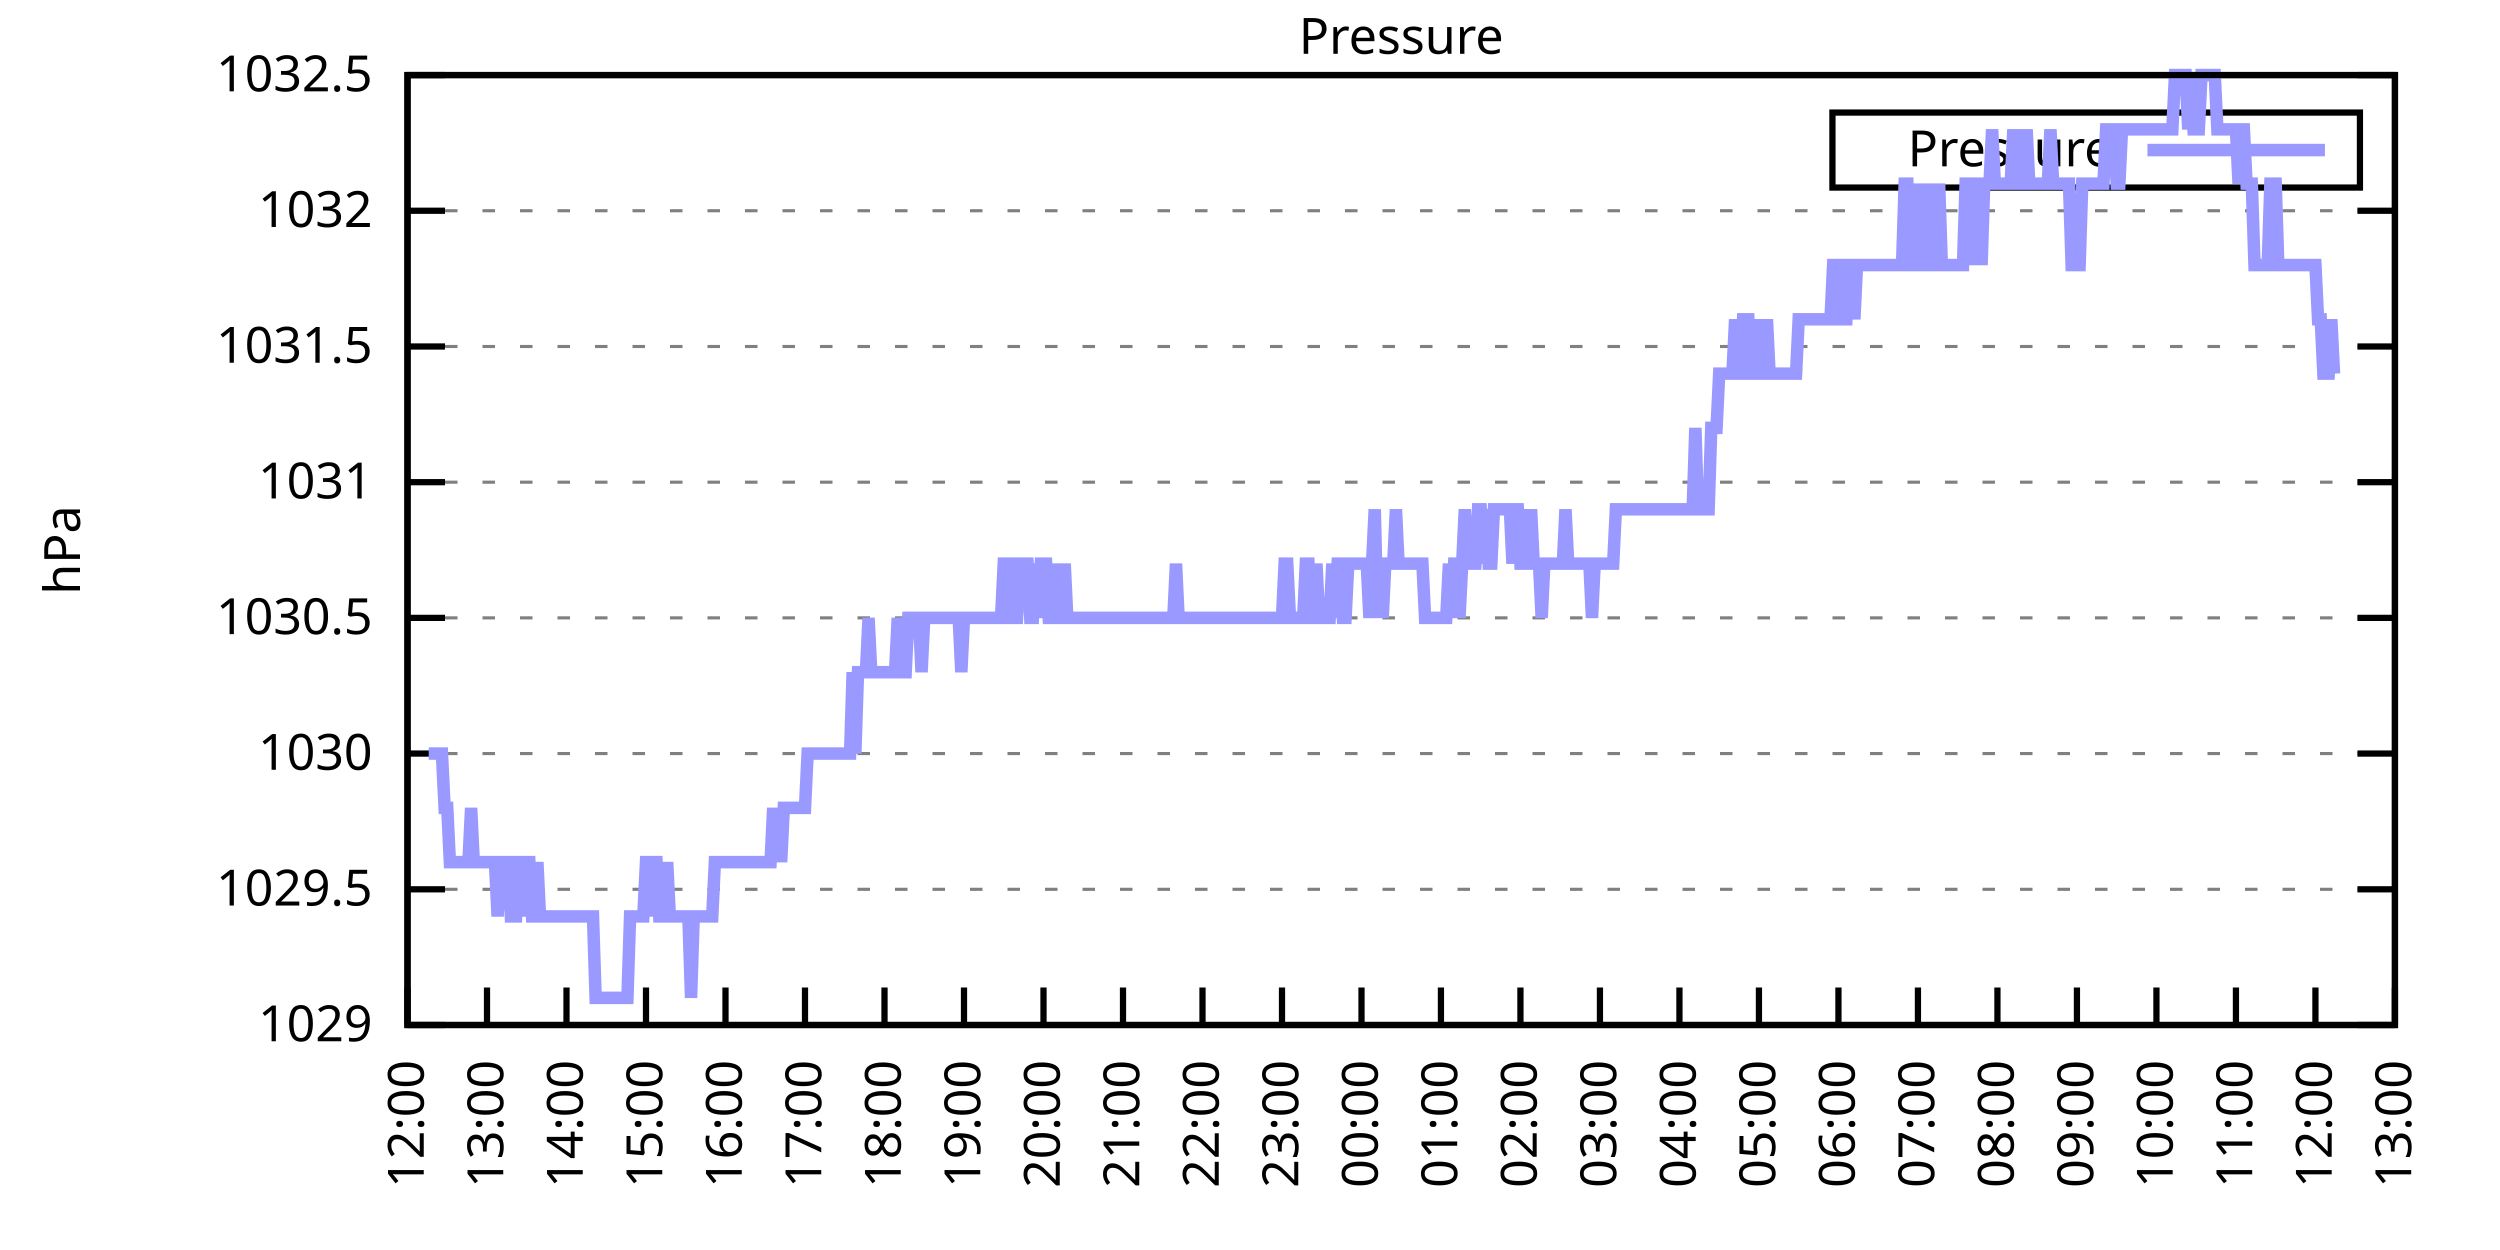
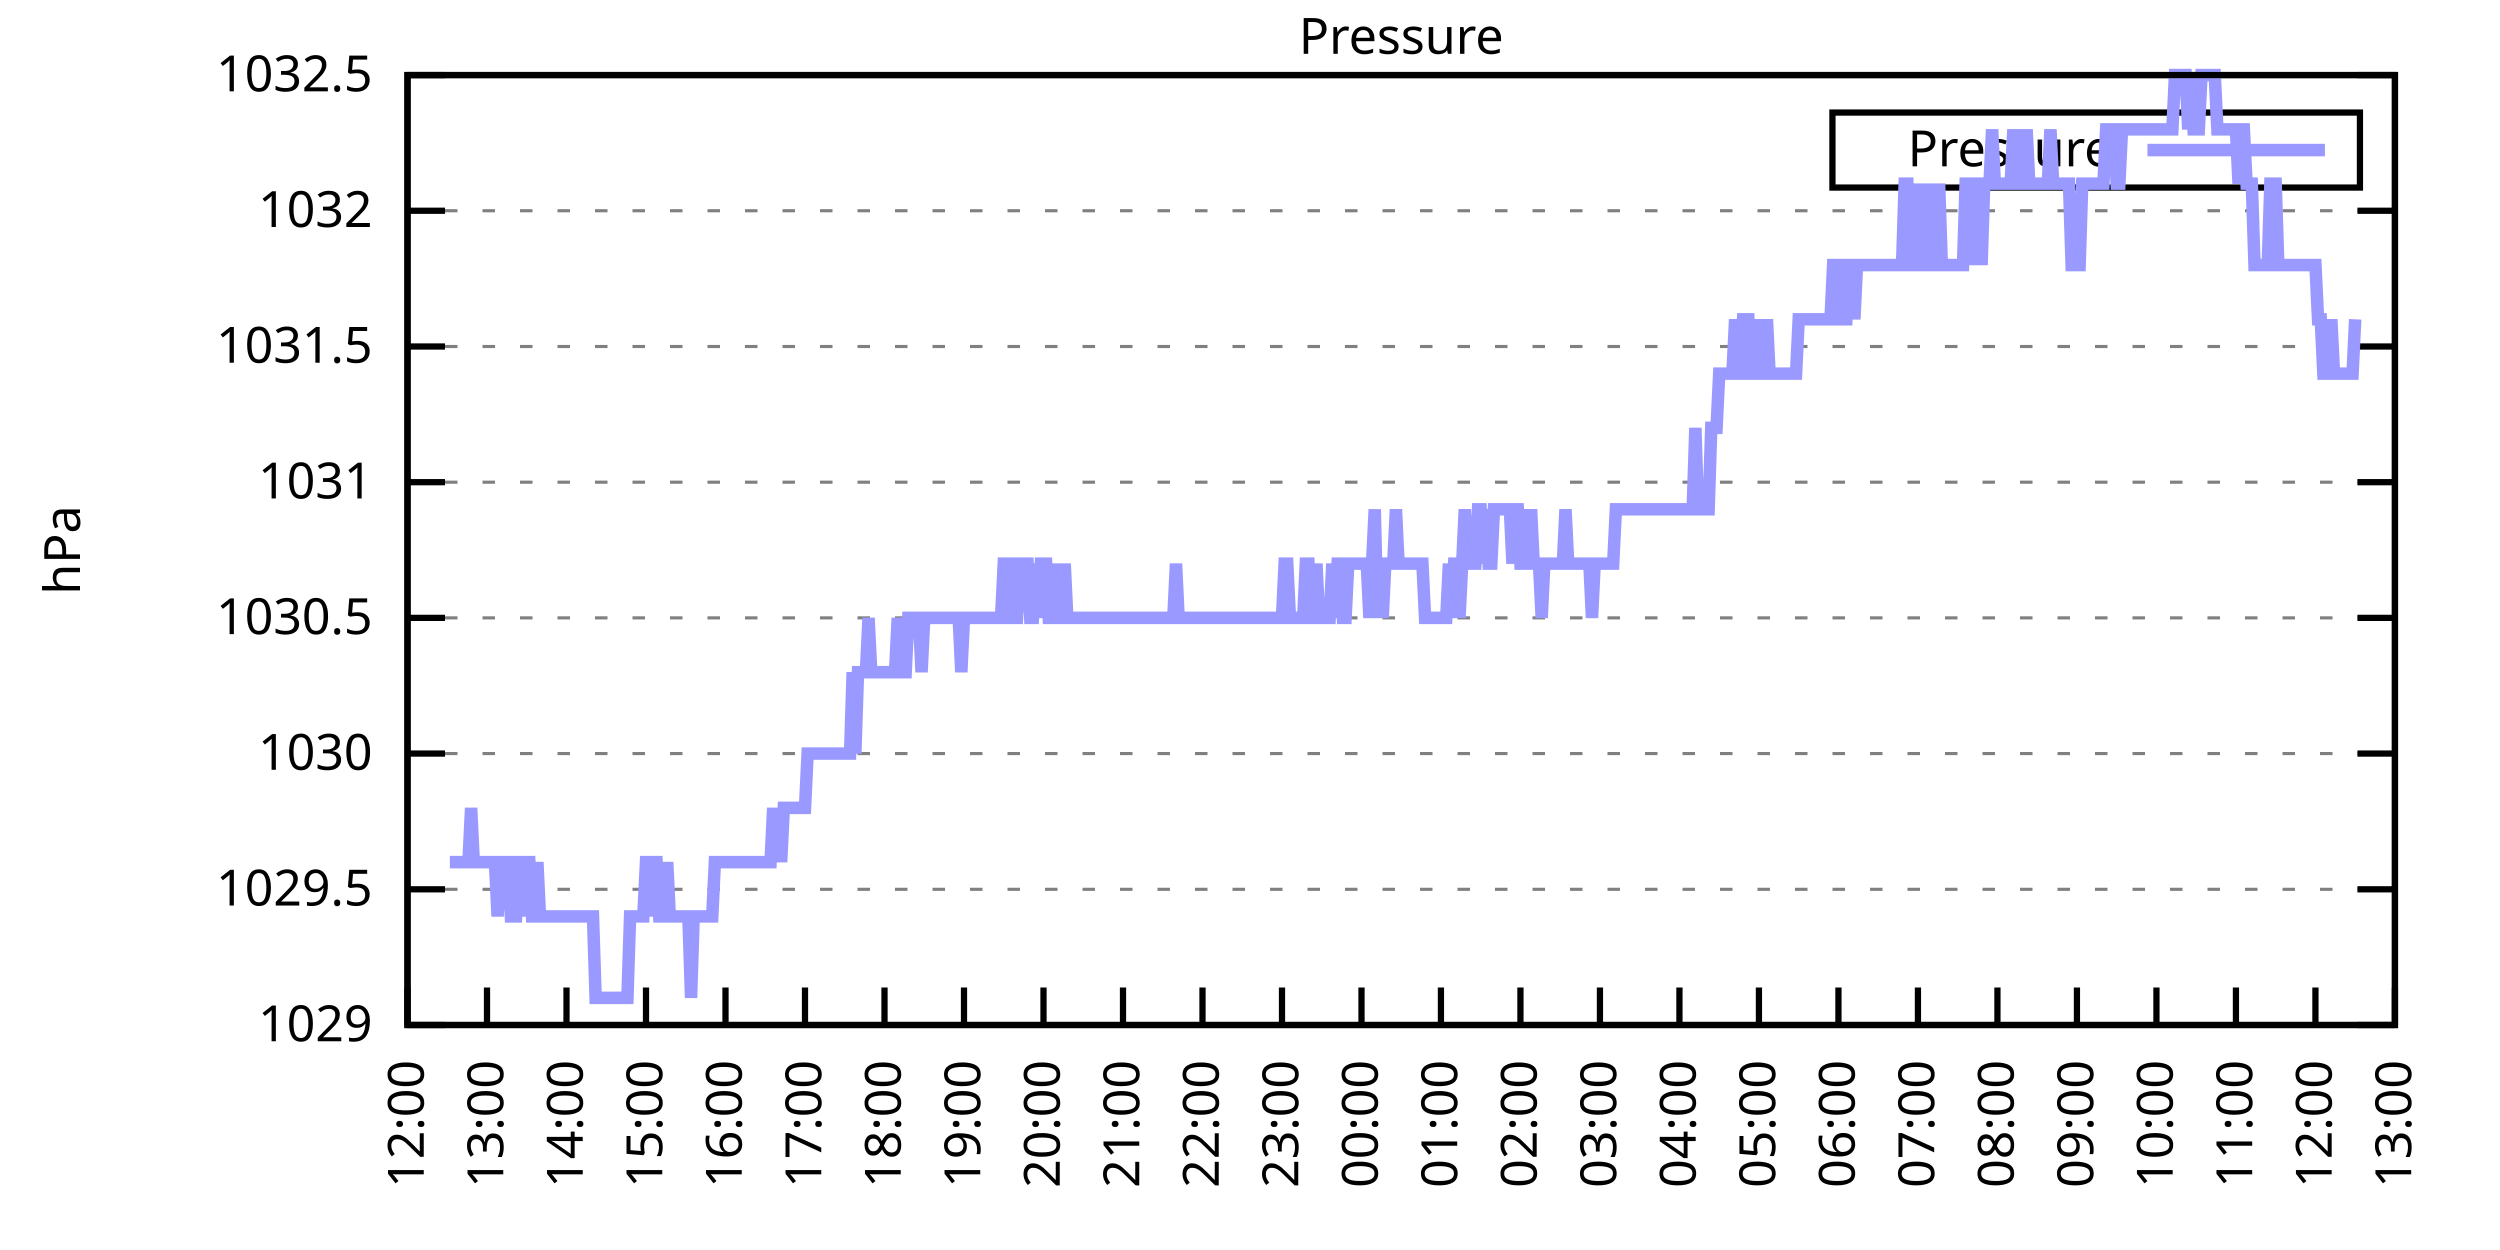
<svg xmlns="http://www.w3.org/2000/svg" xmlns:xlink="http://www.w3.org/1999/xlink" width="400" height="200" viewBox="0 0 400 200">
  <g id="gnuplot_canvas">
    <rect x="0" y="0" width="400" height="200" fill="none" />
    <defs>
      <circle id="gpDot" r="0.5" stroke-width="0.5" stroke="currentColor" />
      <path id="gpPt0" stroke-width="0.333" stroke="currentColor" d="M-1,0 h2 M0,-1 v2" />
      <path id="gpPt1" stroke-width="0.333" stroke="currentColor" d="M-1,-1 L1,1 M1,-1 L-1,1" />
      <path id="gpPt2" stroke-width="0.333" stroke="currentColor" d="M-1,0 L1,0 M0,-1 L0,1 M-1,-1 L1,1 M-1,1 L1,-1" />
      <rect id="gpPt3" stroke-width="0.333" stroke="currentColor" x="-1" y="-1" width="2" height="2" />
      <rect id="gpPt4" stroke-width="0.333" stroke="currentColor" fill="currentColor" x="-1" y="-1" width="2" height="2" />
      <circle id="gpPt5" stroke-width="0.333" stroke="currentColor" cx="0" cy="0" r="1" />
      <use xlink:href="#gpPt5" id="gpPt6" fill="currentColor" stroke="none" />
      <path id="gpPt7" stroke-width="0.333" stroke="currentColor" d="M0,-1.33 L-1.33,0.67 L1.33,0.67 z" />
      <use xlink:href="#gpPt7" id="gpPt8" fill="currentColor" stroke="none" />
      <use xlink:href="#gpPt7" id="gpPt9" stroke="currentColor" transform="rotate(180)" />
      <use xlink:href="#gpPt9" id="gpPt10" fill="currentColor" stroke="none" />
      <use xlink:href="#gpPt3" id="gpPt11" stroke="currentColor" transform="rotate(45)" />
      <use xlink:href="#gpPt11" id="gpPt12" fill="currentColor" stroke="none" />
      <path id="gpPt13" stroke-width="0.333" stroke="currentColor" d="M0,1.330 L1.265,0.411 L0.782,-1.067 L-0.782,-1.076 L-1.265,0.411 z" />
      <use xlink:href="#gpPt13" id="gpPt14" fill="currentColor" stroke="none" />
      <filter id="textbox" filterUnits="objectBoundingBox" x="0" y="0" height="1" width="1">
        <feFlood flood-color="white" flood-opacity="1" result="bgnd" />
        <feComposite in="SourceGraphic" in2="bgnd" operator="atop" />
      </filter>
      <filter id="greybox" filterUnits="objectBoundingBox" x="0" y="0" height="1" width="1">
        <feFlood flood-color="lightgrey" flood-opacity="1" result="grey" />
        <feComposite in="SourceGraphic" in2="grey" operator="atop" />
      </filter>
    </defs>
    <g fill="none" color="white" stroke="currentColor" stroke-width="1.00" stroke-linecap="butt" stroke-linejoin="miter">
</g>
    <g fill="none" color="black" stroke="currentColor" stroke-width="1.00" stroke-linecap="butt" stroke-linejoin="miter">
      <g stroke="none" shape-rendering="crispEdges">
        <polygon fill="rgb(255, 255, 255)" points="65.20,164.00 383.18,164.00 383.18,12.02 65.20,12.02 " />
      </g>
    </g>
    <g fill="none" color="black" stroke="currentColor" stroke-width="1.00" stroke-linecap="butt" stroke-linejoin="miter">
</g>
    <g fill="none" color="black" stroke="black" stroke-width="0.50" stroke-linecap="butt" stroke-linejoin="miter">
</g>
    <g fill="none" color="gray" stroke="currentColor" stroke-width="0.50" stroke-linecap="butt" stroke-linejoin="miter">
      <path stroke="gray" stroke-dasharray="2,4" class="gridline" d="M65.20,164.00 L383.19,164.00  " />
    </g>
    <g fill="none" color="gray" stroke="gray" stroke-width="1.00" stroke-linecap="butt" stroke-linejoin="miter">
</g>
    <g fill="none" color="black" stroke="currentColor" stroke-width="1.00" stroke-linecap="butt" stroke-linejoin="miter">
      <path stroke="black" d="M65.20,164.00 L71.20,164.00 M383.19,164.00 L377.19,164.00  " />
      <g transform="translate(59.60,166.60)" stroke="none" fill="black" font-family="Sans" font-size="8.00" text-anchor="end">
        <text>
          <tspan font-family="Sans"> 1029</tspan>
        </text>
      </g>
    </g>
    <g fill="none" color="black" stroke="currentColor" stroke-width="1.00" stroke-linecap="butt" stroke-linejoin="miter">
</g>
    <g fill="none" color="black" stroke="black" stroke-width="0.50" stroke-linecap="butt" stroke-linejoin="miter">
</g>
    <g fill="none" color="gray" stroke="currentColor" stroke-width="0.50" stroke-linecap="butt" stroke-linejoin="miter">
      <path stroke="gray" stroke-dasharray="2,4" class="gridline" d="M65.20,142.29 L383.19,142.29  " />
    </g>
    <g fill="none" color="gray" stroke="gray" stroke-width="1.00" stroke-linecap="butt" stroke-linejoin="miter">
</g>
    <g fill="none" color="black" stroke="currentColor" stroke-width="1.00" stroke-linecap="butt" stroke-linejoin="miter">
      <path stroke="black" d="M65.20,142.29 L71.20,142.29 M383.19,142.29 L377.19,142.29  " />
      <g transform="translate(59.60,144.89)" stroke="none" fill="black" font-family="Sans" font-size="8.00" text-anchor="end">
        <text>
          <tspan font-family="Sans"> 1029.5</tspan>
        </text>
      </g>
    </g>
    <g fill="none" color="black" stroke="currentColor" stroke-width="1.00" stroke-linecap="butt" stroke-linejoin="miter">
</g>
    <g fill="none" color="black" stroke="black" stroke-width="0.50" stroke-linecap="butt" stroke-linejoin="miter">
</g>
    <g fill="none" color="gray" stroke="currentColor" stroke-width="0.50" stroke-linecap="butt" stroke-linejoin="miter">
      <path stroke="gray" stroke-dasharray="2,4" class="gridline" d="M65.20,120.57 L383.19,120.57  " />
    </g>
    <g fill="none" color="gray" stroke="gray" stroke-width="1.00" stroke-linecap="butt" stroke-linejoin="miter">
</g>
    <g fill="none" color="black" stroke="currentColor" stroke-width="1.00" stroke-linecap="butt" stroke-linejoin="miter">
      <path stroke="black" d="M65.20,120.57 L71.20,120.57 M383.19,120.57 L377.19,120.57  " />
      <g transform="translate(59.60,123.17)" stroke="none" fill="black" font-family="Sans" font-size="8.00" text-anchor="end">
        <text>
          <tspan font-family="Sans"> 1030</tspan>
        </text>
      </g>
    </g>
    <g fill="none" color="black" stroke="currentColor" stroke-width="1.00" stroke-linecap="butt" stroke-linejoin="miter">
</g>
    <g fill="none" color="black" stroke="black" stroke-width="0.50" stroke-linecap="butt" stroke-linejoin="miter">
</g>
    <g fill="none" color="gray" stroke="currentColor" stroke-width="0.50" stroke-linecap="butt" stroke-linejoin="miter">
      <path stroke="gray" stroke-dasharray="2,4" class="gridline" d="M65.20,98.86 L383.19,98.86  " />
    </g>
    <g fill="none" color="gray" stroke="gray" stroke-width="1.00" stroke-linecap="butt" stroke-linejoin="miter">
</g>
    <g fill="none" color="black" stroke="currentColor" stroke-width="1.00" stroke-linecap="butt" stroke-linejoin="miter">
      <path stroke="black" d="M65.20,98.86 L71.20,98.86 M383.19,98.86 L377.19,98.86  " />
      <g transform="translate(59.60,101.46)" stroke="none" fill="black" font-family="Sans" font-size="8.00" text-anchor="end">
        <text>
          <tspan font-family="Sans"> 1030.5</tspan>
        </text>
      </g>
    </g>
    <g fill="none" color="black" stroke="currentColor" stroke-width="1.00" stroke-linecap="butt" stroke-linejoin="miter">
</g>
    <g fill="none" color="black" stroke="black" stroke-width="0.50" stroke-linecap="butt" stroke-linejoin="miter">
</g>
    <g fill="none" color="gray" stroke="currentColor" stroke-width="0.50" stroke-linecap="butt" stroke-linejoin="miter">
      <path stroke="gray" stroke-dasharray="2,4" class="gridline" d="M65.20,77.15 L383.19,77.15  " />
    </g>
    <g fill="none" color="gray" stroke="gray" stroke-width="1.00" stroke-linecap="butt" stroke-linejoin="miter">
</g>
    <g fill="none" color="black" stroke="currentColor" stroke-width="1.00" stroke-linecap="butt" stroke-linejoin="miter">
      <path stroke="black" d="M65.20,77.15 L71.20,77.15 M383.19,77.15 L377.19,77.15  " />
      <g transform="translate(59.60,79.75)" stroke="none" fill="black" font-family="Sans" font-size="8.00" text-anchor="end">
        <text>
          <tspan font-family="Sans"> 1031</tspan>
        </text>
      </g>
    </g>
    <g fill="none" color="black" stroke="currentColor" stroke-width="1.00" stroke-linecap="butt" stroke-linejoin="miter">
</g>
    <g fill="none" color="black" stroke="black" stroke-width="0.50" stroke-linecap="butt" stroke-linejoin="miter">
</g>
    <g fill="none" color="gray" stroke="currentColor" stroke-width="0.50" stroke-linecap="butt" stroke-linejoin="miter">
      <path stroke="gray" stroke-dasharray="2,4" class="gridline" d="M65.20,55.44 L383.19,55.44  " />
    </g>
    <g fill="none" color="gray" stroke="gray" stroke-width="1.00" stroke-linecap="butt" stroke-linejoin="miter">
</g>
    <g fill="none" color="black" stroke="currentColor" stroke-width="1.00" stroke-linecap="butt" stroke-linejoin="miter">
      <path stroke="black" d="M65.20,55.44 L71.20,55.44 M383.19,55.44 L377.19,55.44  " />
      <g transform="translate(59.60,58.04)" stroke="none" fill="black" font-family="Sans" font-size="8.00" text-anchor="end">
        <text>
          <tspan font-family="Sans"> 1031.5</tspan>
        </text>
      </g>
    </g>
    <g fill="none" color="black" stroke="currentColor" stroke-width="1.00" stroke-linecap="butt" stroke-linejoin="miter">
</g>
    <g fill="none" color="black" stroke="black" stroke-width="0.50" stroke-linecap="butt" stroke-linejoin="miter">
</g>
    <g fill="none" color="gray" stroke="currentColor" stroke-width="0.50" stroke-linecap="butt" stroke-linejoin="miter">
      <path stroke="gray" stroke-dasharray="2,4" class="gridline" d="M65.20,33.72 L383.19,33.72  " />
    </g>
    <g fill="none" color="gray" stroke="gray" stroke-width="1.00" stroke-linecap="butt" stroke-linejoin="miter">
</g>
    <g fill="none" color="black" stroke="currentColor" stroke-width="1.00" stroke-linecap="butt" stroke-linejoin="miter">
      <path stroke="black" d="M65.20,33.72 L71.20,33.72 M383.19,33.72 L377.19,33.72  " />
      <g transform="translate(59.60,36.32)" stroke="none" fill="black" font-family="Sans" font-size="8.00" text-anchor="end">
        <text>
          <tspan font-family="Sans"> 1032</tspan>
        </text>
      </g>
    </g>
    <g fill="none" color="black" stroke="currentColor" stroke-width="1.00" stroke-linecap="butt" stroke-linejoin="miter">
</g>
    <g fill="none" color="black" stroke="black" stroke-width="0.50" stroke-linecap="butt" stroke-linejoin="miter">
</g>
    <g fill="none" color="gray" stroke="currentColor" stroke-width="0.50" stroke-linecap="butt" stroke-linejoin="miter">
      <path stroke="gray" stroke-dasharray="2,4" class="gridline" d="M65.20,12.01 L383.19,12.01  " />
    </g>
    <g fill="none" color="gray" stroke="gray" stroke-width="1.00" stroke-linecap="butt" stroke-linejoin="miter">
</g>
    <g fill="none" color="black" stroke="currentColor" stroke-width="1.00" stroke-linecap="butt" stroke-linejoin="miter">
      <path stroke="black" d="M65.20,12.01 L71.20,12.01 M383.19,12.01 L377.19,12.01  " />
      <g transform="translate(59.60,14.61)" stroke="none" fill="black" font-family="Sans" font-size="8.00" text-anchor="end">
        <text>
          <tspan font-family="Sans"> 1032.5</tspan>
        </text>
      </g>
    </g>
    <g fill="none" color="black" stroke="currentColor" stroke-width="1.00" stroke-linecap="butt" stroke-linejoin="miter">
      <path stroke="black" d="M65.20,164.00 L65.20,158.00  " />
      <g transform="translate(67.80,169.60) rotate(270.00)" stroke="none" fill="black" font-family="Sans" font-size="8.00" text-anchor="end">
        <text>
          <tspan font-family="Sans">12:00</tspan>
        </text>
      </g>
    </g>
    <g fill="none" color="black" stroke="currentColor" stroke-width="1.00" stroke-linecap="butt" stroke-linejoin="miter">
      <path stroke="black" d="M77.92,164.00 L77.92,158.00  " />
      <g transform="translate(80.52,169.60) rotate(270.00)" stroke="none" fill="black" font-family="Sans" font-size="8.00" text-anchor="end">
        <text>
          <tspan font-family="Sans">13:00</tspan>
        </text>
      </g>
    </g>
    <g fill="none" color="black" stroke="currentColor" stroke-width="1.00" stroke-linecap="butt" stroke-linejoin="miter">
      <path stroke="black" d="M90.64,164.00 L90.64,158.00  " />
      <g transform="translate(93.24,169.60) rotate(270.00)" stroke="none" fill="black" font-family="Sans" font-size="8.00" text-anchor="end">
        <text>
          <tspan font-family="Sans">14:00</tspan>
        </text>
      </g>
    </g>
    <g fill="none" color="black" stroke="currentColor" stroke-width="1.00" stroke-linecap="butt" stroke-linejoin="miter">
      <path stroke="black" d="M103.36,164.00 L103.36,158.00  " />
      <g transform="translate(105.96,169.60) rotate(270.00)" stroke="none" fill="black" font-family="Sans" font-size="8.00" text-anchor="end">
        <text>
          <tspan font-family="Sans">15:00</tspan>
        </text>
      </g>
    </g>
    <g fill="none" color="black" stroke="currentColor" stroke-width="1.00" stroke-linecap="butt" stroke-linejoin="miter">
      <path stroke="black" d="M116.08,164.00 L116.08,158.00  " />
      <g transform="translate(118.68,169.60) rotate(270.00)" stroke="none" fill="black" font-family="Sans" font-size="8.00" text-anchor="end">
        <text>
          <tspan font-family="Sans">16:00</tspan>
        </text>
      </g>
    </g>
    <g fill="none" color="black" stroke="currentColor" stroke-width="1.00" stroke-linecap="butt" stroke-linejoin="miter">
      <path stroke="black" d="M128.80,164.00 L128.80,158.00  " />
      <g transform="translate(131.40,169.60) rotate(270.00)" stroke="none" fill="black" font-family="Sans" font-size="8.00" text-anchor="end">
        <text>
          <tspan font-family="Sans">17:00</tspan>
        </text>
      </g>
    </g>
    <g fill="none" color="black" stroke="currentColor" stroke-width="1.00" stroke-linecap="butt" stroke-linejoin="miter">
      <path stroke="black" d="M141.52,164.00 L141.52,158.00  " />
      <g transform="translate(144.12,169.60) rotate(270.00)" stroke="none" fill="black" font-family="Sans" font-size="8.00" text-anchor="end">
        <text>
          <tspan font-family="Sans">18:00</tspan>
        </text>
      </g>
    </g>
    <g fill="none" color="black" stroke="currentColor" stroke-width="1.00" stroke-linecap="butt" stroke-linejoin="miter">
      <path stroke="black" d="M154.24,164.00 L154.24,158.00  " />
      <g transform="translate(156.84,169.60) rotate(270.00)" stroke="none" fill="black" font-family="Sans" font-size="8.00" text-anchor="end">
        <text>
          <tspan font-family="Sans">19:00</tspan>
        </text>
      </g>
    </g>
    <g fill="none" color="black" stroke="currentColor" stroke-width="1.00" stroke-linecap="butt" stroke-linejoin="miter">
      <path stroke="black" d="M166.96,164.00 L166.96,158.00  " />
      <g transform="translate(169.56,169.60) rotate(270.00)" stroke="none" fill="black" font-family="Sans" font-size="8.00" text-anchor="end">
        <text>
          <tspan font-family="Sans">20:00</tspan>
        </text>
      </g>
    </g>
    <g fill="none" color="black" stroke="currentColor" stroke-width="1.00" stroke-linecap="butt" stroke-linejoin="miter">
      <path stroke="black" d="M179.68,164.00 L179.68,158.00  " />
      <g transform="translate(182.28,169.60) rotate(270.00)" stroke="none" fill="black" font-family="Sans" font-size="8.00" text-anchor="end">
        <text>
          <tspan font-family="Sans">21:00</tspan>
        </text>
      </g>
    </g>
    <g fill="none" color="black" stroke="currentColor" stroke-width="1.00" stroke-linecap="butt" stroke-linejoin="miter">
      <path stroke="black" d="M192.40,164.00 L192.40,158.00  " />
      <g transform="translate(195.00,169.60) rotate(270.00)" stroke="none" fill="black" font-family="Sans" font-size="8.00" text-anchor="end">
        <text>
          <tspan font-family="Sans">22:00</tspan>
        </text>
      </g>
    </g>
    <g fill="none" color="black" stroke="currentColor" stroke-width="1.00" stroke-linecap="butt" stroke-linejoin="miter">
      <path stroke="black" d="M205.12,164.00 L205.12,158.00  " />
      <g transform="translate(207.72,169.60) rotate(270.00)" stroke="none" fill="black" font-family="Sans" font-size="8.00" text-anchor="end">
        <text>
          <tspan font-family="Sans">23:00</tspan>
        </text>
      </g>
    </g>
    <g fill="none" color="black" stroke="currentColor" stroke-width="1.00" stroke-linecap="butt" stroke-linejoin="miter">
      <path stroke="black" d="M217.84,164.00 L217.84,158.00  " />
      <g transform="translate(220.44,169.60) rotate(270.00)" stroke="none" fill="black" font-family="Sans" font-size="8.00" text-anchor="end">
        <text>
          <tspan font-family="Sans">00:00</tspan>
        </text>
      </g>
    </g>
    <g fill="none" color="black" stroke="currentColor" stroke-width="1.00" stroke-linecap="butt" stroke-linejoin="miter">
      <path stroke="black" d="M230.55,164.00 L230.55,158.00  " />
      <g transform="translate(233.15,169.60) rotate(270.00)" stroke="none" fill="black" font-family="Sans" font-size="8.00" text-anchor="end">
        <text>
          <tspan font-family="Sans">01:00</tspan>
        </text>
      </g>
    </g>
    <g fill="none" color="black" stroke="currentColor" stroke-width="1.00" stroke-linecap="butt" stroke-linejoin="miter">
      <path stroke="black" d="M243.27,164.00 L243.27,158.00  " />
      <g transform="translate(245.87,169.60) rotate(270.00)" stroke="none" fill="black" font-family="Sans" font-size="8.00" text-anchor="end">
        <text>
          <tspan font-family="Sans">02:00</tspan>
        </text>
      </g>
    </g>
    <g fill="none" color="black" stroke="currentColor" stroke-width="1.00" stroke-linecap="butt" stroke-linejoin="miter">
      <path stroke="black" d="M255.99,164.00 L255.99,158.00  " />
      <g transform="translate(258.59,169.60) rotate(270.00)" stroke="none" fill="black" font-family="Sans" font-size="8.00" text-anchor="end">
        <text>
          <tspan font-family="Sans">03:00</tspan>
        </text>
      </g>
    </g>
    <g fill="none" color="black" stroke="currentColor" stroke-width="1.00" stroke-linecap="butt" stroke-linejoin="miter">
      <path stroke="black" d="M268.71,164.00 L268.71,158.00  " />
      <g transform="translate(271.31,169.60) rotate(270.00)" stroke="none" fill="black" font-family="Sans" font-size="8.00" text-anchor="end">
        <text>
          <tspan font-family="Sans">04:00</tspan>
        </text>
      </g>
    </g>
    <g fill="none" color="black" stroke="currentColor" stroke-width="1.00" stroke-linecap="butt" stroke-linejoin="miter">
      <path stroke="black" d="M281.43,164.00 L281.43,158.00  " />
      <g transform="translate(284.03,169.60) rotate(270.00)" stroke="none" fill="black" font-family="Sans" font-size="8.00" text-anchor="end">
        <text>
          <tspan font-family="Sans">05:00</tspan>
        </text>
      </g>
    </g>
    <g fill="none" color="black" stroke="currentColor" stroke-width="1.00" stroke-linecap="butt" stroke-linejoin="miter">
      <path stroke="black" d="M294.15,164.00 L294.15,158.00  " />
      <g transform="translate(296.75,169.60) rotate(270.00)" stroke="none" fill="black" font-family="Sans" font-size="8.00" text-anchor="end">
        <text>
          <tspan font-family="Sans">06:00</tspan>
        </text>
      </g>
    </g>
    <g fill="none" color="black" stroke="currentColor" stroke-width="1.00" stroke-linecap="butt" stroke-linejoin="miter">
      <path stroke="black" d="M306.87,164.00 L306.87,158.00  " />
      <g transform="translate(309.47,169.60) rotate(270.00)" stroke="none" fill="black" font-family="Sans" font-size="8.00" text-anchor="end">
        <text>
          <tspan font-family="Sans">07:00</tspan>
        </text>
      </g>
    </g>
    <g fill="none" color="black" stroke="currentColor" stroke-width="1.00" stroke-linecap="butt" stroke-linejoin="miter">
      <path stroke="black" d="M319.59,164.00 L319.59,158.00  " />
      <g transform="translate(322.19,169.60) rotate(270.00)" stroke="none" fill="black" font-family="Sans" font-size="8.00" text-anchor="end">
        <text>
          <tspan font-family="Sans">08:00</tspan>
        </text>
      </g>
    </g>
    <g fill="none" color="black" stroke="currentColor" stroke-width="1.00" stroke-linecap="butt" stroke-linejoin="miter">
      <path stroke="black" d="M332.31,164.00 L332.31,158.00  " />
      <g transform="translate(334.91,169.60) rotate(270.00)" stroke="none" fill="black" font-family="Sans" font-size="8.00" text-anchor="end">
        <text>
          <tspan font-family="Sans">09:00</tspan>
        </text>
      </g>
    </g>
    <g fill="none" color="black" stroke="currentColor" stroke-width="1.00" stroke-linecap="butt" stroke-linejoin="miter">
      <path stroke="black" d="M345.03,164.00 L345.03,158.00  " />
      <g transform="translate(347.63,169.60) rotate(270.00)" stroke="none" fill="black" font-family="Sans" font-size="8.00" text-anchor="end">
        <text>
          <tspan font-family="Sans">10:00</tspan>
        </text>
      </g>
    </g>
    <g fill="none" color="black" stroke="currentColor" stroke-width="1.00" stroke-linecap="butt" stroke-linejoin="miter">
      <path stroke="black" d="M357.75,164.00 L357.75,158.00  " />
      <g transform="translate(360.35,169.60) rotate(270.00)" stroke="none" fill="black" font-family="Sans" font-size="8.00" text-anchor="end">
        <text>
          <tspan font-family="Sans">11:00</tspan>
        </text>
      </g>
    </g>
    <g fill="none" color="black" stroke="currentColor" stroke-width="1.00" stroke-linecap="butt" stroke-linejoin="miter">
      <path stroke="black" d="M370.47,164.00 L370.47,158.00  " />
      <g transform="translate(373.07,169.60) rotate(270.00)" stroke="none" fill="black" font-family="Sans" font-size="8.00" text-anchor="end">
        <text>
          <tspan font-family="Sans">12:00</tspan>
        </text>
      </g>
    </g>
    <g fill="none" color="black" stroke="currentColor" stroke-width="1.00" stroke-linecap="butt" stroke-linejoin="miter">
      <path stroke="black" d="M383.19,164.00 L383.19,158.00  " />
      <g transform="translate(385.79,169.60) rotate(270.00)" stroke="none" fill="black" font-family="Sans" font-size="8.00" text-anchor="end">
        <text>
          <tspan font-family="Sans">13:00</tspan>
        </text>
      </g>
    </g>
    <g fill="none" color="black" stroke="currentColor" stroke-width="1.00" stroke-linecap="butt" stroke-linejoin="miter">
</g>
    <g fill="none" color="black" stroke="currentColor" stroke-width="1.00" stroke-linecap="butt" stroke-linejoin="miter">
      <path stroke="black" d="M65.20,12.01 L65.20,164.00 L383.19,164.00 L383.19,12.01 L65.20,12.01 Z  " />
    </g>
    <g fill="none" color="black" stroke="currentColor" stroke-width="1.00" stroke-linecap="butt" stroke-linejoin="miter">
</g>
    <g fill="none" color="black" stroke="currentColor" stroke-width="1.00" stroke-linecap="butt" stroke-linejoin="miter">
      <path stroke="black" d="M293.19,30.01 L293.19,18.01 L377.59,18.01 L377.59,30.01 L293.19,30.01 Z  " />
    </g>
    <g id="Pressure_plot_1">
      <g fill="none" color="white" stroke="black" stroke-width="2.00" stroke-linecap="butt" stroke-linejoin="miter">
</g>
      <g fill="none" color="black" stroke="currentColor" stroke-width="2.00" stroke-linecap="butt" stroke-linejoin="miter">
        <g transform="translate(337.99,26.61)" stroke="none" fill="black" font-family="Sans" font-size="8.00" text-anchor="end">
          <text>
            <tspan font-family="Sans">Pressure</tspan>
          </text>
        </g>
      </g>
      <g fill="none" color="black" stroke="currentColor" stroke-width="2.00" stroke-linecap="butt" stroke-linejoin="miter">
-         <path stroke="rgb(153, 153, 255)" d="M343.59,24.01 L371.99,24.01 M68.59,120.57 L69.02,120.57 L69.44,120.57 L69.86,120.57 L70.29,120.57 L70.71,120.57   L71.14,129.26 L71.56,129.26 L71.98,137.94 L72.41,137.94 L72.83,137.94 L73.26,137.94 L73.68,137.94 L74.10,137.94   L74.53,137.94 L74.95,137.94 L75.38,129.26 L75.80,137.94 L76.22,137.94 L76.65,137.94 L77.07,137.94 L77.50,137.94   L77.92,137.94 L78.34,137.94 L78.77,137.94 L79.19,137.94 L79.62,146.63 L80.04,137.94 L80.46,137.94 L80.89,137.94   L81.31,137.94 L81.74,146.63 L82.16,146.63 L82.58,146.63 L83.01,137.94 L83.43,137.94 L83.86,146.63 L84.28,137.94   L84.70,137.94 L85.13,146.63 L85.55,146.63 L85.98,137.94 L86.40,146.63 L86.82,146.63 L87.25,146.63 L87.67,146.63   L88.10,146.63 L88.52,146.63 L88.94,146.63 L89.37,146.63 L89.79,146.63 L90.22,146.63 L90.64,146.63 L91.06,146.63   L91.49,146.63 L91.91,146.63 L92.34,146.63 L92.76,146.63 L93.18,146.63 L93.61,146.63 L94.03,146.63 L94.46,146.63   L94.88,146.63 L95.30,159.66 L95.73,159.66 L96.15,159.66 L96.58,159.66 L97.00,159.66 L97.42,159.66 L97.85,159.66   L98.27,159.66 L98.69,159.66 L99.12,159.66 L99.54,159.66 L99.97,159.66 L100.39,159.66 L100.81,146.63 L101.24,146.63   L101.66,146.63 L102.09,146.63 L102.51,146.63 L102.93,146.63 L103.36,137.94 L103.78,137.94 L104.21,146.63 L104.63,137.94   L105.05,137.94 L105.48,146.63 L105.90,146.63 L106.33,146.63 L106.75,137.94 L107.17,146.63 L107.60,146.63 L108.02,146.63   L108.45,146.63 L108.87,146.63 L109.29,146.63 L109.72,146.63 L110.14,146.63 L110.57,159.66 L110.99,146.63 L111.41,146.63   L111.84,146.63 L112.26,146.63 L112.69,146.63 L113.11,146.63 L113.53,146.63 L113.96,146.63 L114.38,137.94 L114.81,137.94   L115.23,137.94 L115.65,137.94 L116.08,137.94 L116.50,137.94 L116.93,137.94 L117.35,137.94 L117.77,137.94 L118.20,137.94   L118.62,137.94 L119.05,137.94 L119.47,137.94 L119.89,137.94 L120.32,137.94 L120.74,137.94 L121.17,137.94 L121.59,137.94   L122.01,137.94 L122.44,137.94 L122.86,137.94 L123.29,137.94 L123.71,129.26 L124.13,137.94 L124.56,129.26 L124.98,137.94   L125.41,129.26 L125.83,129.26 L126.25,129.26 L126.68,129.26 L127.10,129.26 L127.53,129.26 L127.95,129.26 L128.37,129.26   L128.80,129.26 L129.22,120.57 L129.65,120.57 L130.07,120.57 L130.49,120.57 L130.92,120.57 L131.34,120.57 L131.77,120.57   L132.19,120.57 L132.61,120.57 L133.04,120.57 L133.46,120.57 L133.89,120.57 L134.31,120.57 L134.73,120.57 L135.16,120.57   L135.58,120.57 L136.01,120.57 L136.43,107.55 L136.85,120.57 L137.28,107.55 L137.70,107.55 L138.13,107.55 L138.55,107.55   L138.97,98.86 L139.40,107.55 L139.82,107.55 L140.25,107.55 L140.67,107.55 L141.09,107.55 L141.52,107.55 L141.94,107.55   L142.37,107.55 L142.79,107.55 L143.21,107.55 L143.64,98.86 L144.06,107.55 L144.49,107.55 L144.91,107.55 L145.33,98.86   L145.76,98.86 L146.18,98.86 L146.61,98.86 L147.03,98.86 L147.45,107.55 L147.88,98.86 L148.30,98.86 L148.73,98.86   L149.15,98.86 L149.57,98.86 L150.00,98.86 L150.42,98.86 L150.85,98.86 L151.27,98.86 L151.69,98.86 L152.12,98.86   L152.54,98.86 L152.97,98.86 L153.39,98.86 L153.81,107.55 L154.24,98.86 L154.66,98.86 L155.09,98.86 L155.51,98.86   L155.93,98.86 L156.36,98.86 L156.78,98.86 L157.21,98.86 L157.63,98.86 L158.05,98.86 L158.48,98.86 L158.90,98.86   L159.33,98.86 L159.75,98.86 L160.17,98.86 L160.60,90.18 L161.02,90.18 L161.44,90.18 L161.87,98.86 L162.29,98.86   L162.72,98.86 L163.14,90.18 L163.56,90.18 L163.99,90.18 L164.41,90.18 L164.84,98.86 L165.26,98.86 L165.68,90.18   L166.11,98.86 L166.53,90.18 L166.96,90.18 L167.38,90.18 L167.80,98.86 L168.23,98.86 L168.65,98.86 L169.08,90.18   L169.50,98.86 L169.92,98.86 L170.35,90.18 L170.77,98.86 L171.20,98.86 L171.62,98.86 L172.04,98.86 L172.47,98.86   L172.89,98.86 L173.32,98.86 L173.74,98.86 L174.16,98.86 L174.59,98.86 L175.01,98.86 L175.44,98.86 L175.86,98.86   L176.28,98.86 L176.71,98.86 L177.13,98.86 L177.56,98.86 L177.98,98.86 L178.40,98.86 L178.83,98.86 L179.25,98.86   L179.68,98.86 L180.10,98.86 L180.52,98.86 L180.95,98.86 L181.37,98.86 L181.80,98.86 L182.22,98.86 L182.64,98.86   L183.07,98.86 L183.49,98.86 L183.92,98.86 L184.34,98.86 L184.76,98.86 L185.19,98.86 L185.61,98.86 L186.04,98.86   L186.46,98.86 L186.88,98.86 L187.31,98.86 L187.73,98.86 L188.16,90.18 L188.58,98.86 L189.00,98.86 L189.43,98.86   L189.85,98.86 L190.28,98.86 L190.70,98.86 L191.12,98.86 L191.55,98.86 L191.97,98.86 L192.40,98.86 L192.82,98.86   L193.24,98.86 L193.67,98.86 L194.09,98.86 L194.52,98.86 L194.94,98.86 L195.36,98.86 L195.79,98.86 L196.21,98.86   L196.64,98.86 L197.06,98.86 L197.48,98.86 L197.91,98.86 L198.33,98.86 L198.76,98.86 L199.18,98.86 L199.60,98.86   L200.03,98.86 L200.45,98.86 L200.88,98.86 L201.30,98.86 L201.72,98.86 L202.15,98.86 L202.57,98.86 L203.00,98.86   L203.42,98.86 L203.84,98.86 L204.27,98.86 L204.69,98.86 L205.12,98.86 L205.54,90.18 L205.96,90.18 L206.39,98.86   L206.81,98.86 L207.24,98.86 L207.66,98.86 L208.08,98.86 L208.51,98.86 L208.93,90.18 L209.36,90.18 L209.78,98.86   L210.20,98.86 L210.63,90.18 L211.05,98.86 L211.48,98.86 L211.90,98.86 L212.32,98.86 L212.75,98.86 L213.17,90.18   L213.60,98.86 L214.02,90.18 L214.44,90.18 L214.87,98.86 L215.29,98.86 L215.72,90.18 L216.14,90.18 L216.56,90.18   L216.99,90.18 L217.41,90.18 L217.84,90.18 L218.26,90.18 L218.68,90.18 L219.11,98.86 L219.53,90.18 L219.96,81.49   L220.38,98.86 L220.80,90.18 L221.23,98.86 L221.65,90.18 L222.08,90.18 L222.50,90.18 L222.92,90.18 L223.35,81.49   L223.77,90.18 L224.20,90.18 L224.62,90.18 L225.04,90.18 L225.47,90.18 L225.89,90.18 L226.31,90.18 L226.74,90.18   L227.16,90.18 L227.59,90.18 L228.01,98.86 L228.43,98.86 L228.86,98.86 L229.28,98.86 L229.71,98.86 L230.13,98.86   L230.55,98.86 L230.98,98.86 L231.40,98.86 L231.83,90.18 L232.25,98.86 L232.67,90.18 L233.10,90.18 L233.52,98.86   L233.95,90.18 L234.37,81.49 L234.79,90.18 L235.22,90.18 L235.64,90.18 L236.07,90.18 L236.49,81.49 L236.91,81.49   L237.34,90.18 L237.76,81.49 L238.19,90.18 L238.61,90.18 L239.03,81.49 L239.46,81.49 L239.88,81.49 L240.31,81.49   L240.73,81.49 L241.15,81.49 L241.58,81.49 L242.00,90.18 L242.43,81.49 L242.85,81.49 L243.27,90.18 L243.70,90.18   L244.12,81.49 L244.55,90.18 L244.97,81.49 L245.39,90.18 L245.82,90.18 L246.24,90.18 L246.67,98.86 L247.09,90.18   L247.51,90.18 L247.94,90.18 L248.36,90.18 L248.79,90.18 L249.21,90.18 L249.63,90.18 L250.06,90.18 L250.48,81.49   L250.91,90.18 L251.33,90.18 L251.75,90.18 L252.18,90.18 L252.60,90.18 L253.03,90.18 L253.45,90.18 L253.87,90.18   L254.30,90.18 L254.72,98.86 L255.15,90.18 L255.57,90.18 L255.99,90.18 L256.42,90.18 L256.84,90.18 L257.27,90.18   L257.69,90.18 L258.11,90.18 L258.54,81.49 L258.96,81.49 L259.39,81.49 L259.81,81.49 L260.23,81.49 L260.66,81.49   L261.08,81.49 L261.51,81.49 L261.93,81.49 L262.35,81.49 L262.78,81.49 L263.20,81.49 L263.63,81.49 L264.05,81.49   L264.47,81.49 L264.90,81.49 L265.32,81.49 L265.75,81.49 L266.17,81.49 L266.59,81.49 L267.02,81.49 L267.44,81.49   L267.87,81.49 L268.29,81.49 L268.71,81.49 L269.14,81.49 L269.56,81.49 L269.99,81.49 L270.41,81.49 L270.83,81.49   L271.26,68.46 L271.68,81.49 L272.11,81.49 L272.53,81.49 L272.95,81.49 L273.38,81.49 L273.80,68.46 L274.23,68.46   L274.65,68.46 L275.07,59.78 L275.50,59.78 L275.92,59.78 L276.35,59.78 L276.77,59.78 L277.19,59.78 L277.62,51.09   L278.04,59.78 L278.47,59.78 L278.89,51.09 L279.31,51.09 L279.74,51.09 L280.16,59.78 L280.59,59.78 L281.01,59.78   L281.43,51.09 L281.86,59.78 L282.28,59.78 L282.71,51.09 L283.13,59.78 L283.55,59.78 L283.98,59.78 L284.40,59.78   L284.83,59.78 L285.25,59.78 L285.67,59.78 L286.10,59.78 L286.52,59.78 L286.95,59.78 L287.37,59.78 L287.79,51.09   L288.22,51.09 L288.64,51.09 L289.06,51.09 L289.49,51.09 L289.91,51.09 L290.34,51.09 L290.76,51.09 L291.18,51.09   L291.61,51.09 L292.03,51.09 L292.46,51.09 L292.88,51.09 L293.30,42.41 L293.73,42.41 L294.15,42.41 L294.58,51.09   L295.00,51.09 L295.42,51.09 L295.85,42.41 L296.27,42.41 L296.70,51.09 L297.12,42.41 L297.54,42.41 L297.97,42.41   L298.39,42.41 L298.82,42.41 L299.24,42.41 L299.66,42.41 L300.09,42.41 L300.51,42.41 L300.94,42.41 L301.36,42.41   L301.78,42.41 L302.21,42.41 L302.63,42.41 L303.06,42.41 L303.48,42.41 L303.90,42.41 L304.33,42.41 L304.75,29.38   L305.18,29.38 L305.60,42.41 L306.02,42.41 L306.45,29.38 L306.87,42.41 L307.30,42.41 L307.72,42.41 L308.14,29.38   L308.57,42.41 L308.99,29.38 L309.42,42.41 L309.84,42.41 L310.26,29.38 L310.69,42.41 L311.11,42.41 L311.54,42.41   L311.96,42.41 L312.38,42.41 L312.81,42.41 L313.23,42.41 L313.66,42.41 L314.08,42.41 L314.50,29.38 L314.93,29.38   L315.35,29.38 L315.78,42.41 L316.20,29.38 L316.62,29.38 L317.05,42.41 L317.47,29.38 L317.90,29.38 L318.32,29.38   L318.74,20.70 L319.17,29.38 L319.59,29.38 L320.02,29.38 L320.44,29.38 L320.86,29.38 L321.29,29.38 L321.71,29.38   L322.14,20.70 L322.56,29.38 L322.98,29.38 L323.41,20.70 L323.83,29.38 L324.26,20.70 L324.68,29.38 L325.10,29.38   L325.53,29.38 L325.95,29.38 L326.38,29.38 L326.80,29.38 L327.22,29.38 L327.65,29.38 L328.07,20.70 L328.50,29.38   L328.92,29.38 L329.34,29.38 L329.77,29.38 L330.19,29.38 L330.62,29.38 L331.04,29.38 L331.46,42.41 L331.89,42.41   L332.31,42.41 L332.74,42.41 L333.16,29.38 L333.58,29.38 L334.01,29.38 L334.43,29.38 L334.86,29.38 L335.28,29.38   L335.70,29.38 L336.13,29.38 L336.55,29.38 L336.98,20.70 L337.40,20.70 L337.82,20.70 L338.25,20.70 L338.67,29.38   L339.10,29.38 L339.52,20.70 L339.94,20.70 L340.37,20.70 L340.79,20.70 L341.22,20.70 L341.64,20.70 L342.06,20.70   L342.49,20.70 L342.91,20.70 L343.34,20.70 L343.76,20.70 L344.18,20.70 L344.61,20.70 L345.03,20.70 L345.46,20.70   L345.88,20.70 L346.30,20.70 L346.73,20.70 L347.15,20.70 L347.58,20.70 L348.00,12.01 L348.42,12.01 L348.85,12.01   L349.27,12.01 L349.70,12.01 L350.12,20.70 L350.54,12.01 L350.97,20.70 L351.39,20.70 L351.81,20.70 L352.24,12.01   L352.66,12.01 L353.09,12.01 L353.51,12.01 L353.93,12.01 L354.36,12.01 L354.78,20.70 L355.21,20.70 L355.63,20.70   L356.05,20.70 L356.48,20.70 L356.90,20.70 L357.33,20.70 L357.75,20.70 L358.17,29.38 L358.60,20.70 L359.02,20.70   L359.45,29.38 L359.87,29.38 L360.29,29.38 L360.72,42.41 L361.14,42.41 L361.57,42.41 L361.99,42.41 L362.41,42.41   L362.84,42.41 L363.26,29.38 L363.69,29.38 L364.11,29.38 L364.53,42.41 L364.96,42.41 L365.38,42.41 L365.81,42.41   L366.23,42.41 L366.65,42.41 L367.08,42.41 L367.50,42.41 L367.93,42.41 L368.35,42.41 L368.77,42.41 L369.20,42.41   L369.62,42.41 L370.05,42.41 L370.47,42.41 L370.89,51.09 L371.32,51.09 L371.74,59.78 L372.17,59.78 L372.59,59.78   L373.01,51.09 L373.44,59.78  " />
+         <path stroke="rgb(153, 153, 255)" d="M343.59,24.01 L371.99,24.01 M71.98,137.94 L72.41,137.94 L72.83,137.94 L73.26,137.94 L73.68,137.94 L74.10,137.94   L74.53,137.94 L74.95,137.94 L75.38,129.26 L75.80,137.94 L76.22,137.94 L76.65,137.94 L77.07,137.94 L77.50,137.94   L77.92,137.94 L78.34,137.94 L78.77,137.94 L79.19,137.94 L79.62,146.63 L80.04,137.94 L80.46,137.94 L80.89,137.94   L81.31,137.94 L81.74,146.63 L82.16,146.63 L82.58,146.63 L83.01,137.94 L83.43,137.94 L83.86,146.63 L84.28,137.94   L84.70,137.94 L85.13,146.63 L85.55,146.63 L85.98,137.94 L86.40,146.63 L86.82,146.63 L87.25,146.63 L87.67,146.63   L88.10,146.63 L88.52,146.63 L88.94,146.63 L89.37,146.63 L89.79,146.63 L90.22,146.63 L90.64,146.63 L91.06,146.63   L91.49,146.63 L91.91,146.63 L92.34,146.63 L92.76,146.63 L93.18,146.63 L93.61,146.63 L94.03,146.63 L94.46,146.63   L94.88,146.63 L95.30,159.66 L95.73,159.66 L96.15,159.66 L96.58,159.66 L97.00,159.66 L97.42,159.66 L97.85,159.66   L98.27,159.66 L98.69,159.66 L99.12,159.66 L99.54,159.66 L99.97,159.66 L100.39,159.66 L100.81,146.63 L101.24,146.63   L101.66,146.63 L102.09,146.63 L102.51,146.63 L102.93,146.63 L103.36,137.94 L103.78,137.94 L104.21,146.63 L104.63,137.94   L105.05,137.94 L105.48,146.63 L105.90,146.63 L106.33,146.63 L106.75,137.94 L107.17,146.63 L107.60,146.63 L108.02,146.63   L108.45,146.63 L108.87,146.63 L109.29,146.63 L109.72,146.63 L110.14,146.63 L110.57,159.66 L110.99,146.63 L111.41,146.63   L111.84,146.63 L112.26,146.63 L112.69,146.63 L113.11,146.63 L113.53,146.63 L113.96,146.63 L114.38,137.94 L114.81,137.94   L115.23,137.94 L115.65,137.94 L116.08,137.94 L116.50,137.94 L116.93,137.94 L117.35,137.94 L117.77,137.94 L118.20,137.94   L118.62,137.94 L119.05,137.94 L119.47,137.94 L119.89,137.94 L120.32,137.94 L120.74,137.94 L121.17,137.94 L121.59,137.94   L122.01,137.94 L122.44,137.94 L122.86,137.94 L123.29,137.94 L123.71,129.26 L124.13,137.94 L124.56,129.26 L124.98,137.94   L125.41,129.26 L125.83,129.26 L126.25,129.26 L126.68,129.26 L127.10,129.26 L127.53,129.26 L127.95,129.26 L128.37,129.26   L128.80,129.26 L129.22,120.57 L129.65,120.57 L130.07,120.57 L130.49,120.57 L130.92,120.57 L131.34,120.57 L131.77,120.57   L132.19,120.57 L132.61,120.57 L133.04,120.57 L133.46,120.57 L133.89,120.57 L134.31,120.57 L134.73,120.57 L135.16,120.57   L135.58,120.57 L136.01,120.57 L136.43,107.55 L136.85,120.57 L137.28,107.55 L137.70,107.55 L138.13,107.55 L138.55,107.55   L138.97,98.86 L139.40,107.55 L139.82,107.55 L140.25,107.55 L140.67,107.55 L141.09,107.55 L141.52,107.55 L141.94,107.55   L142.37,107.55 L142.79,107.55 L143.21,107.55 L143.64,98.86 L144.06,107.55 L144.49,107.55 L144.91,107.55 L145.33,98.86   L145.76,98.86 L146.18,98.86 L146.61,98.86 L147.03,98.86 L147.45,107.55 L147.88,98.86 L148.30,98.86 L148.73,98.86   L149.15,98.86 L149.57,98.86 L150.00,98.86 L150.42,98.86 L150.85,98.86 L151.27,98.86 L151.69,98.86 L152.12,98.86   L152.54,98.86 L152.97,98.86 L153.39,98.86 L153.81,107.55 L154.24,98.86 L154.66,98.86 L155.09,98.86 L155.51,98.86   L155.93,98.86 L156.36,98.86 L156.78,98.86 L157.21,98.86 L157.63,98.86 L158.05,98.86 L158.48,98.86 L158.90,98.86   L159.33,98.86 L159.75,98.86 L160.17,98.86 L160.60,90.18 L161.02,90.18 L161.44,90.18 L161.87,98.86 L162.29,98.86   L162.72,98.86 L163.14,90.18 L163.56,90.18 L163.99,90.18 L164.41,90.18 L164.84,98.86 L165.26,98.86 L165.68,90.18   L166.11,98.86 L166.53,90.18 L166.96,90.18 L167.38,90.18 L167.80,98.86 L168.23,98.86 L168.65,98.86 L169.08,90.18   L169.50,98.86 L169.92,98.86 L170.35,90.18 L170.77,98.86 L171.20,98.86 L171.62,98.86 L172.04,98.86 L172.47,98.86   L172.89,98.86 L173.32,98.86 L173.74,98.86 L174.16,98.86 L174.59,98.86 L175.01,98.86 L175.44,98.86 L175.86,98.86   L176.28,98.86 L176.71,98.86 L177.13,98.86 L177.56,98.86 L177.98,98.86 L178.40,98.86 L178.83,98.86 L179.25,98.86   L179.68,98.86 L180.10,98.86 L180.52,98.86 L180.95,98.86 L181.37,98.86 L181.80,98.86 L182.22,98.86 L182.64,98.86   L183.07,98.86 L183.49,98.86 L183.92,98.86 L184.34,98.86 L184.76,98.86 L185.19,98.86 L185.61,98.86 L186.04,98.86   L186.46,98.86 L186.88,98.86 L187.31,98.86 L187.73,98.86 L188.16,90.18 L188.58,98.86 L189.00,98.86 L189.43,98.86   L189.85,98.86 L190.28,98.86 L190.70,98.86 L191.12,98.86 L191.55,98.86 L191.97,98.86 L192.40,98.86 L192.82,98.86   L193.24,98.86 L193.67,98.86 L194.09,98.86 L194.52,98.86 L194.94,98.86 L195.36,98.86 L195.79,98.86 L196.21,98.86   L196.64,98.86 L197.06,98.86 L197.48,98.86 L197.91,98.86 L198.33,98.86 L198.76,98.86 L199.18,98.86 L199.60,98.86   L200.03,98.86 L200.45,98.86 L200.88,98.86 L201.30,98.86 L201.72,98.86 L202.15,98.86 L202.57,98.86 L203.00,98.86   L203.42,98.86 L203.84,98.86 L204.27,98.86 L204.69,98.86 L205.12,98.86 L205.54,90.18 L205.96,90.18 L206.39,98.86   L206.81,98.86 L207.24,98.86 L207.66,98.86 L208.08,98.86 L208.51,98.86 L208.93,90.18 L209.36,90.18 L209.78,98.86   L210.20,98.86 L210.63,90.18 L211.05,98.86 L211.48,98.86 L211.90,98.86 L212.32,98.86 L212.75,98.86 L213.17,90.18   L213.60,98.86 L214.02,90.18 L214.44,90.18 L214.87,98.86 L215.29,98.86 L215.72,90.18 L216.14,90.18 L216.56,90.18   L216.99,90.18 L217.41,90.18 L217.84,90.18 L218.26,90.18 L218.68,90.18 L219.11,98.86 L219.53,90.18 L219.96,81.49   L220.38,98.86 L220.80,90.18 L221.23,98.86 L221.65,90.18 L222.08,90.18 L222.50,90.18 L222.92,90.18 L223.35,81.49   L223.77,90.18 L224.20,90.18 L224.62,90.18 L225.04,90.18 L225.47,90.18 L225.89,90.18 L226.31,90.18 L226.74,90.18   L227.16,90.18 L227.59,90.18 L228.01,98.86 L228.43,98.86 L228.86,98.86 L229.28,98.86 L229.71,98.86 L230.13,98.86   L230.55,98.86 L230.98,98.86 L231.40,98.86 L231.83,90.18 L232.25,98.86 L232.67,90.18 L233.10,90.18 L233.52,98.86   L233.95,90.18 L234.37,81.49 L234.79,90.18 L235.22,90.18 L235.64,90.18 L236.07,90.18 L236.49,81.49 L236.91,81.49   L237.34,90.18 L237.76,81.49 L238.19,90.18 L238.61,90.18 L239.03,81.49 L239.46,81.49 L239.88,81.49 L240.31,81.49   L240.73,81.49 L241.15,81.49 L241.58,81.49 L242.00,90.18 L242.43,81.49 L242.85,81.49 L243.27,90.18 L243.70,90.18   L244.12,81.49 L244.55,90.18 L244.97,81.49 L245.39,90.18 L245.82,90.18 L246.24,90.18 L246.67,98.86 L247.09,90.18   L247.51,90.18 L247.94,90.18 L248.36,90.18 L248.79,90.18 L249.21,90.18 L249.63,90.18 L250.06,90.18 L250.48,81.49   L250.91,90.18 L251.33,90.18 L251.75,90.18 L252.18,90.18 L252.60,90.18 L253.03,90.18 L253.45,90.18 L253.87,90.18   L254.30,90.18 L254.72,98.86 L255.15,90.18 L255.57,90.18 L255.99,90.18 L256.42,90.18 L256.84,90.18 L257.27,90.18   L257.69,90.18 L258.11,90.18 L258.54,81.49 L258.96,81.49 L259.39,81.49 L259.81,81.49 L260.23,81.49 L260.66,81.49   L261.08,81.49 L261.51,81.49 L261.93,81.49 L262.35,81.49 L262.78,81.49 L263.20,81.49 L263.63,81.49 L264.05,81.49   L264.47,81.49 L264.90,81.49 L265.32,81.49 L265.75,81.49 L266.17,81.49 L266.59,81.49 L267.02,81.49 L267.44,81.49   L267.87,81.49 L268.29,81.49 L268.71,81.49 L269.14,81.49 L269.56,81.49 L269.99,81.49 L270.41,81.49 L270.83,81.49   L271.26,68.46 L271.68,81.49 L272.11,81.49 L272.53,81.49 L272.95,81.49 L273.38,81.49 L273.80,68.46 L274.23,68.46   L274.65,68.46 L275.07,59.78 L275.50,59.78 L275.92,59.78 L276.35,59.78 L276.77,59.78 L277.19,59.78 L277.62,51.09   L278.04,59.78 L278.47,59.78 L278.89,51.09 L279.31,51.09 L279.74,51.09 L280.16,59.78 L280.59,59.78 L281.01,59.78   L281.43,51.09 L281.86,59.78 L282.28,59.78 L282.71,51.09 L283.13,59.78 L283.55,59.78 L283.98,59.78 L284.40,59.78   L284.83,59.78 L285.25,59.78 L285.67,59.78 L286.10,59.78 L286.52,59.78 L286.95,59.78 L287.37,59.78 L287.79,51.09   L288.22,51.09 L288.64,51.09 L289.06,51.09 L289.49,51.09 L289.91,51.09 L290.34,51.09 L290.76,51.09 L291.18,51.09   L291.61,51.09 L292.03,51.09 L292.46,51.09 L292.88,51.09 L293.30,42.41 L293.73,42.41 L294.15,42.41 L294.58,51.09   L295.00,51.09 L295.42,51.09 L295.85,42.41 L296.27,42.41 L296.70,51.09 L297.12,42.41 L297.54,42.41 L297.97,42.41   L298.39,42.41 L298.82,42.41 L299.24,42.41 L299.66,42.41 L300.09,42.41 L300.51,42.41 L300.94,42.41 L301.36,42.41   L301.78,42.41 L302.21,42.41 L302.63,42.41 L303.06,42.41 L303.48,42.41 L303.90,42.41 L304.33,42.41 L304.75,29.38   L305.18,29.38 L305.60,42.41 L306.02,42.41 L306.45,29.38 L306.87,42.41 L307.30,42.41 L307.72,42.41 L308.14,29.38   L308.57,42.41 L308.99,29.38 L309.42,42.41 L309.84,42.41 L310.26,29.38 L310.69,42.41 L311.11,42.41 L311.54,42.41   L311.96,42.41 L312.38,42.41 L312.81,42.41 L313.23,42.41 L313.66,42.41 L314.08,42.41 L314.50,29.38 L314.93,29.38   L315.35,29.38 L315.78,42.41 L316.20,29.38 L316.62,29.38 L317.05,42.41 L317.47,29.38 L317.90,29.38 L318.32,29.38   L318.74,20.70 L319.17,29.38 L319.59,29.38 L320.02,29.38 L320.44,29.38 L320.86,29.38 L321.29,29.38 L321.71,29.38   L322.14,20.70 L322.56,29.38 L322.98,29.38 L323.41,20.70 L323.83,29.38 L324.26,20.70 L324.68,29.38 L325.10,29.38   L325.53,29.38 L325.95,29.38 L326.38,29.38 L326.80,29.38 L327.22,29.38 L327.65,29.38 L328.07,20.70 L328.50,29.38   L328.92,29.38 L329.34,29.38 L329.77,29.38 L330.19,29.38 L330.62,29.38 L331.04,29.38 L331.46,42.41 L331.89,42.41   L332.31,42.41 L332.74,42.41 L333.16,29.38 L333.58,29.38 L334.01,29.38 L334.43,29.38 L334.86,29.38 L335.28,29.38   L335.70,29.38 L336.13,29.38 L336.55,29.38 L336.98,20.70 L337.40,20.70 L337.82,20.70 L338.25,20.70 L338.67,29.38   L339.10,29.38 L339.52,20.70 L339.94,20.70 L340.37,20.70 L340.79,20.70 L341.22,20.70 L341.64,20.70 L342.06,20.70   L342.49,20.70 L342.91,20.70 L343.34,20.70 L343.76,20.70 L344.18,20.70 L344.61,20.70 L345.03,20.70 L345.46,20.70   L345.88,20.70 L346.30,20.70 L346.73,20.70 L347.15,20.70 L347.58,20.70 L348.00,12.01 L348.42,12.01 L348.85,12.01   L349.27,12.01 L349.70,12.01 L350.12,20.70 L350.54,12.01 L350.97,20.70 L351.39,20.70 L351.81,20.70 L352.24,12.01   L352.66,12.01 L353.09,12.01 L353.51,12.01 L353.93,12.01 L354.36,12.01 L354.78,20.70 L355.21,20.70 L355.63,20.70   L356.05,20.70 L356.48,20.70 L356.90,20.70 L357.33,20.70 L357.75,20.70 L358.17,29.38 L358.60,20.70 L359.02,20.70   L359.45,29.38 L359.87,29.38 L360.29,29.38 L360.72,42.41 L361.14,42.41 L361.57,42.41 L361.99,42.41 L362.41,42.41   L362.84,42.41 L363.26,29.38 L363.69,29.38 L364.11,29.38 L364.53,42.41 L364.96,42.41 L365.38,42.41 L365.81,42.41   L366.23,42.41 L366.65,42.41 L367.08,42.41 L367.50,42.41 L367.93,42.41 L368.35,42.41 L368.77,42.41 L369.20,42.41   L369.62,42.41 L370.05,42.41 L370.47,42.41 L370.89,51.09 L371.32,51.09 L371.74,59.78 L372.17,59.78 L372.59,59.78   L373.01,51.09 L373.44,59.78 L373.86,59.78 L374.29,59.78 L374.71,59.78 L375.13,59.78 L375.56,59.78 L375.98,59.78   L376.41,59.78 L376.83,51.09  " />
      </g>
    </g>
    <g fill="none" color="black" stroke="currentColor" stroke-width="2.00" stroke-linecap="butt" stroke-linejoin="miter">
</g>
    <g fill="none" color="black" stroke="black" stroke-width="1.00" stroke-linecap="butt" stroke-linejoin="miter">
</g>
    <g fill="none" color="black" stroke="currentColor" stroke-width="1.00" stroke-linecap="butt" stroke-linejoin="miter">
      <path stroke="black" d="M65.20,12.01 L65.20,164.00 L383.19,164.00 L383.19,12.01 L65.20,12.01 Z  " />
      <g transform="translate(12.80,88.01) rotate(270.00)" stroke="none" fill="black" font-family="Sans" font-size="8.00" text-anchor="middle">
        <text>
          <tspan font-family="Sans">hPa</tspan>
        </text>
      </g>
    </g>
    <g fill="none" color="black" stroke="currentColor" stroke-width="1.00" stroke-linecap="butt" stroke-linejoin="miter">
</g>
    <g fill="none" color="black" stroke="currentColor" stroke-width="1.00" stroke-linecap="butt" stroke-linejoin="miter">
      <g transform="translate(224.19,8.61)" stroke="none" fill="black" font-family="Sans" font-size="8.00" text-anchor="middle">
        <text>
          <tspan font-family="Sans">Pressure</tspan>
        </text>
      </g>
    </g>
    <g fill="none" color="black" stroke="currentColor" stroke-width="1.00" stroke-linecap="butt" stroke-linejoin="miter">
</g>
  </g>
</svg>
